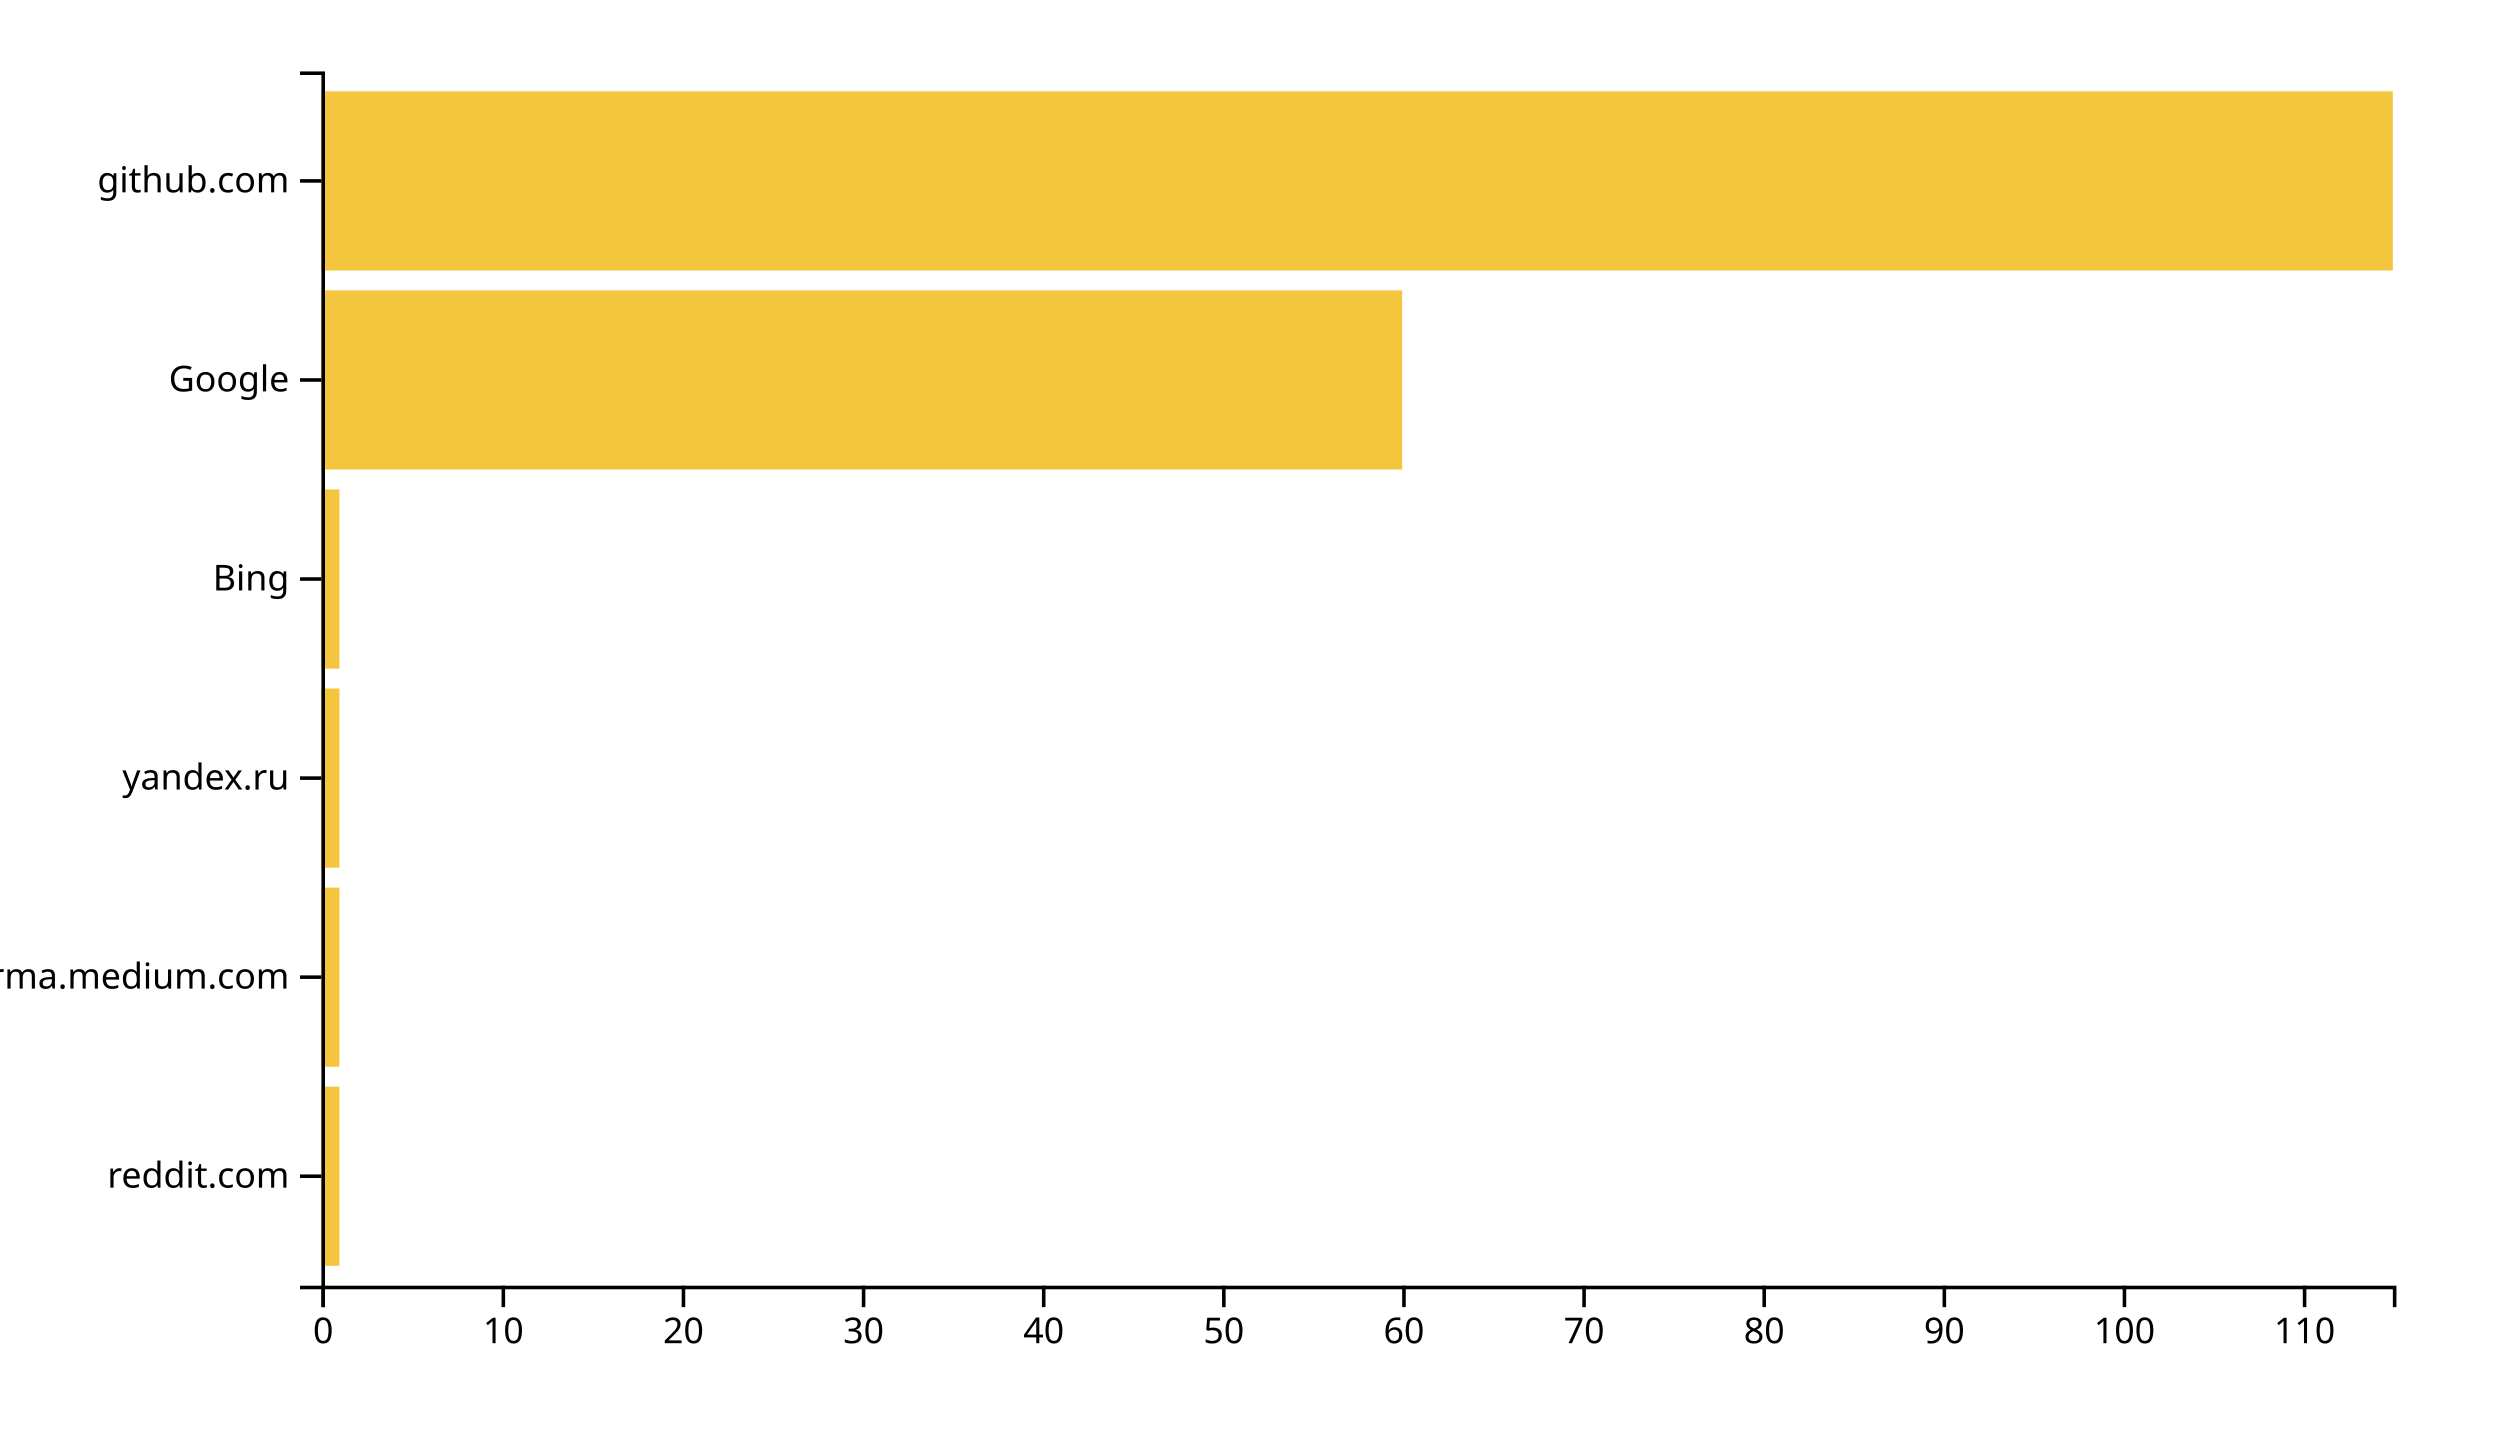
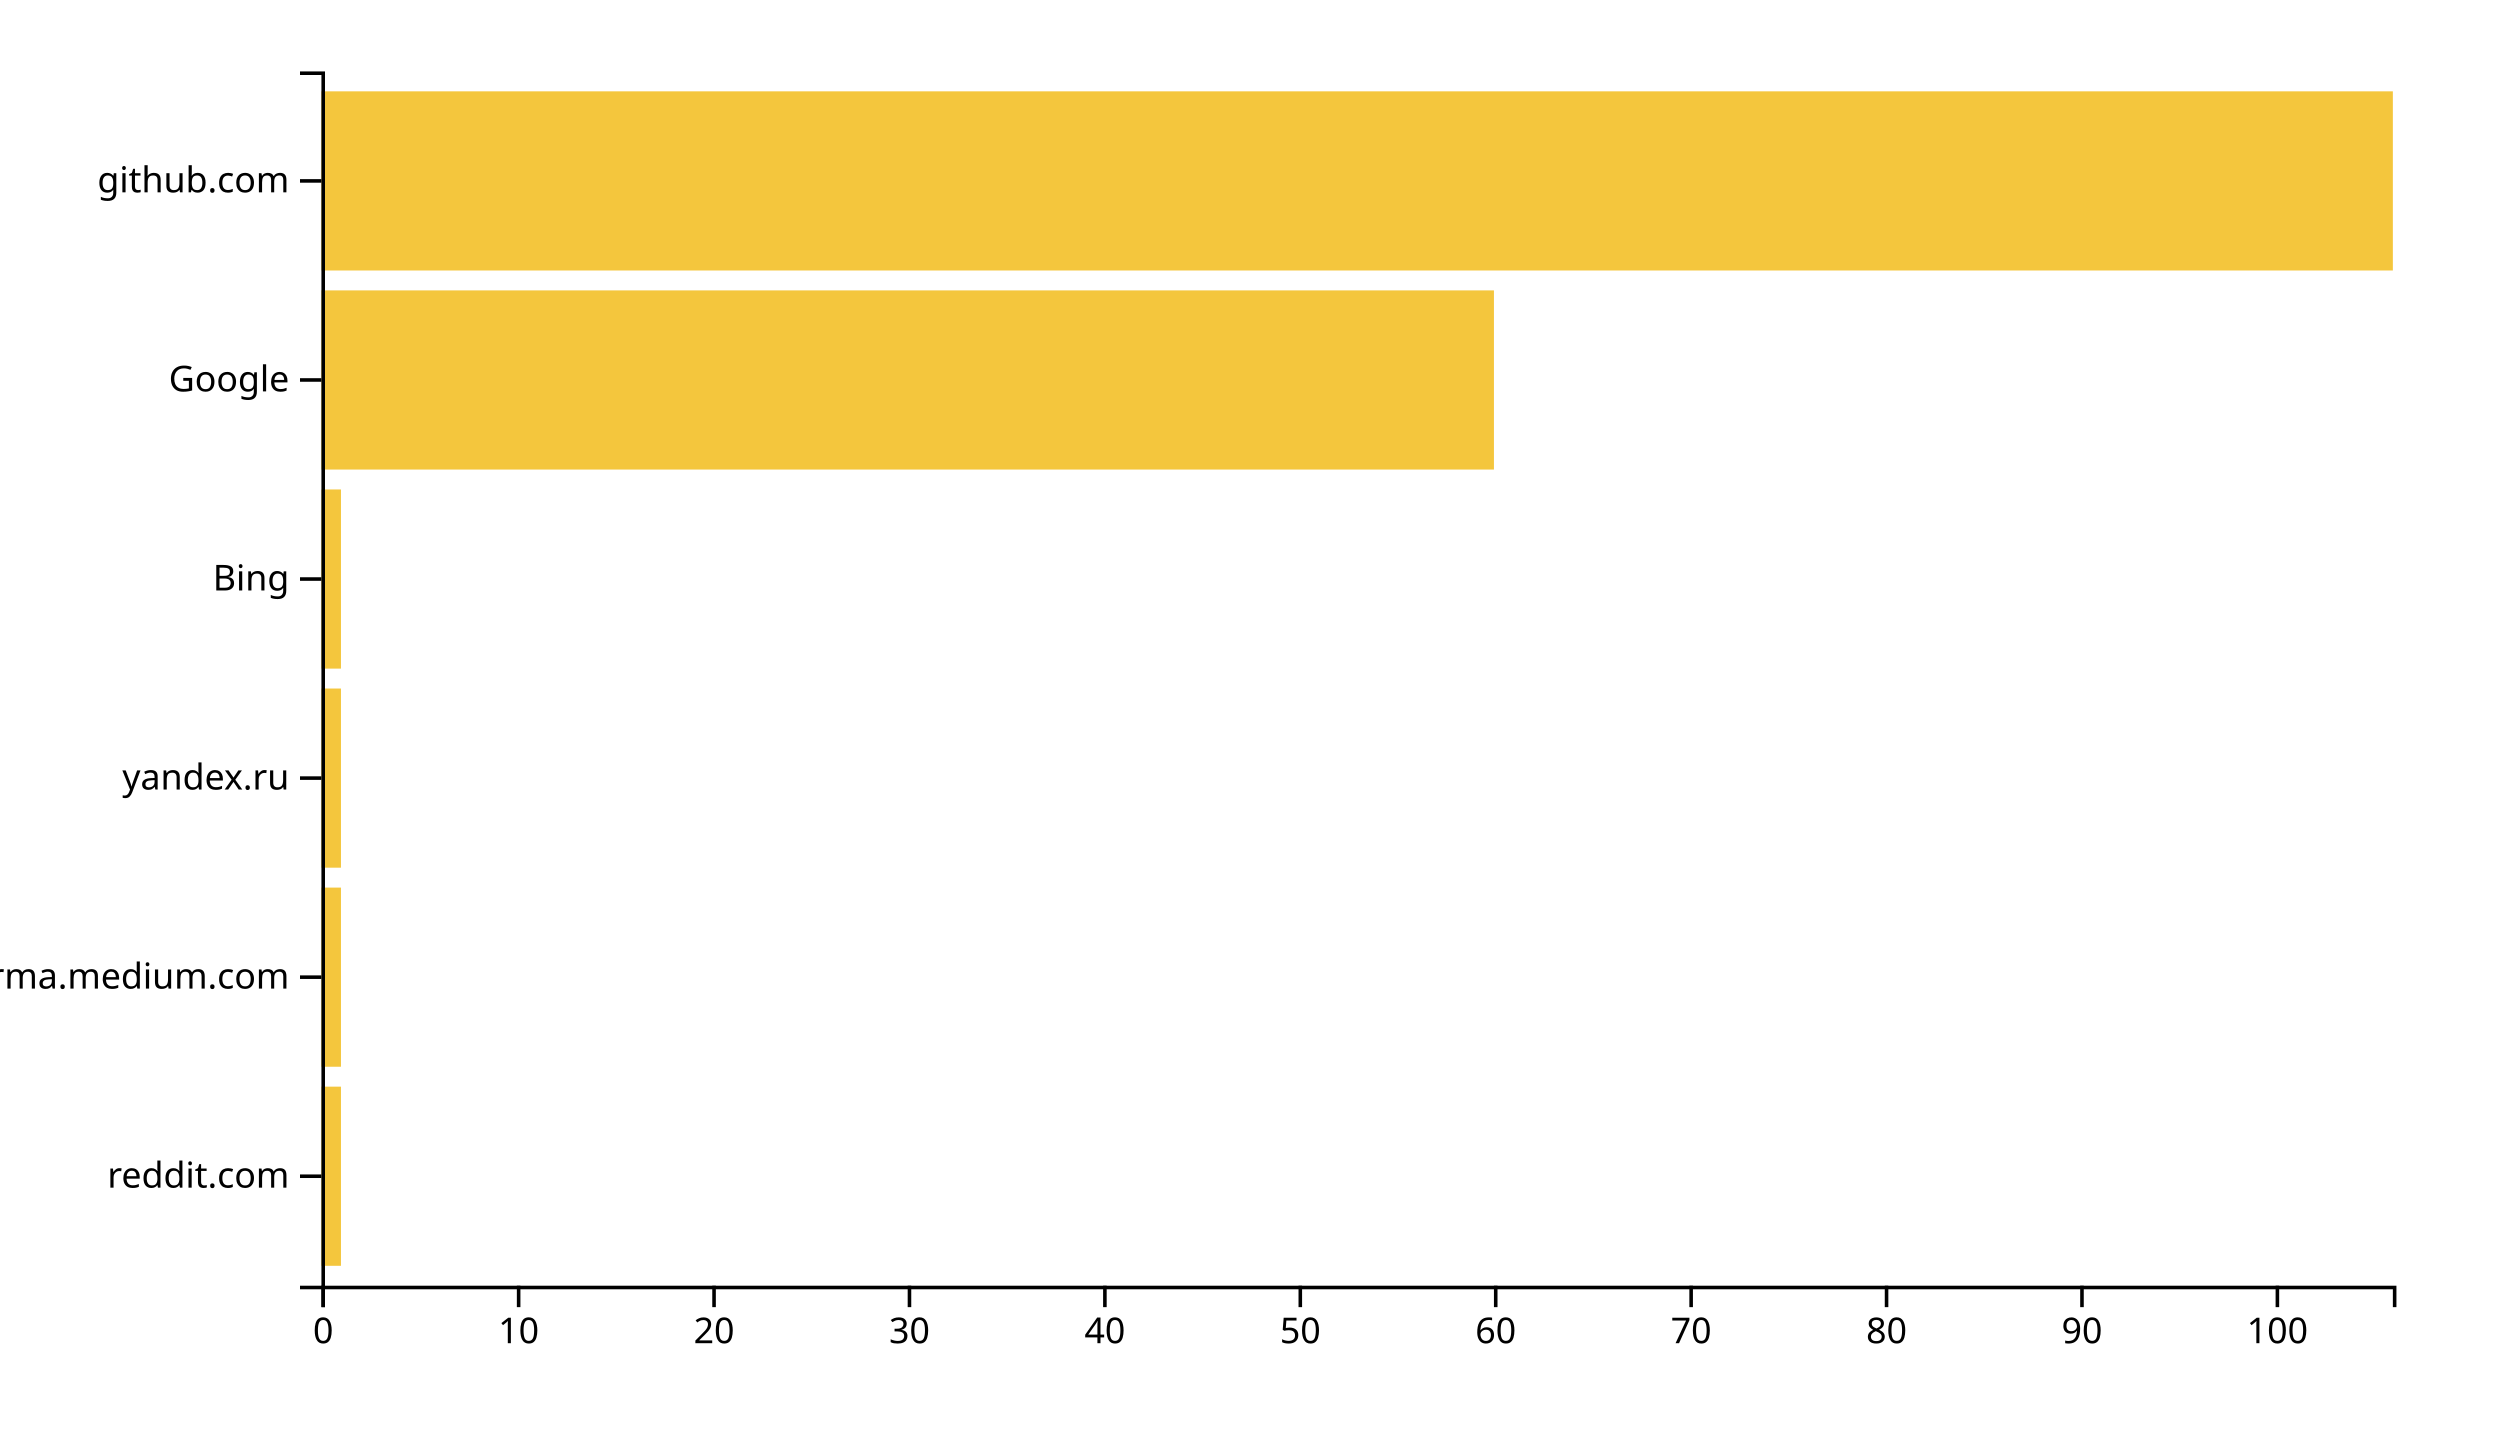
<svg xmlns="http://www.w3.org/2000/svg" width="700" height="400">
  <g transform="translate(90,20)">
-     <rect class="bar" width="5.043" y="284.262" height="50.164" style="fill: #f4c63d; text-anchor: end;" />
-     <rect class="bar" width="5.043" y="228.525" height="50.164" style="fill: #f4c63d; text-anchor: end;" />
-     <rect class="bar" width="5.043" y="172.787" height="50.164" style="fill: #f4c63d; text-anchor: end;" />
-     <rect class="bar" width="5.043" y="117.049" height="50.164" style="fill: #f4c63d; text-anchor: end;" />
-     <rect class="bar" width="302.609" y="61.311" height="50.164" style="fill: #f4c63d; text-anchor: end;" />
+     <rect class="bar" width="5.472" y="284.262" height="50.164" style="fill: #f4c63d; text-anchor: end;" />
+     <rect class="bar" width="5.472" y="228.525" height="50.164" style="fill: #f4c63d; text-anchor: end;" />
+     <rect class="bar" width="5.472" y="172.787" height="50.164" style="fill: #f4c63d; text-anchor: end;" />
+     <rect class="bar" width="5.472" y="117.049" height="50.164" style="fill: #f4c63d; text-anchor: end;" />
+     <rect class="bar" width="328.302" y="61.311" height="50.164" style="fill: #f4c63d; text-anchor: end;" />
    <rect class="bar" width="580" y="5.574" height="50.164" style="fill: #f4c63d; text-anchor: end;" />
    <g transform="translate(0,340)" fill="none" font-size="10" font-family="sans-serif" text-anchor="middle">
      <path class="domain" stroke="currentColor" d="M0.5,6V0.5H580.5V6" />
      <g class="tick" opacity="1" transform="translate(0.5,0)">
        <line stroke="currentColor" y2="6" />
        <text fill="currentColor" y="9" dy="0.71em">0</text>
      </g>
-       <g class="tick" opacity="1" transform="translate(50.93478,0)">
+       <g class="tick" opacity="1" transform="translate(55.21698,0)">
        <line stroke="currentColor" y2="6" />
        <text fill="currentColor" y="9" dy="0.71em">10</text>
      </g>
-       <g class="tick" opacity="1" transform="translate(101.3696,0)">
+       <g class="tick" opacity="1" transform="translate(109.934,0)">
        <line stroke="currentColor" y2="6" />
        <text fill="currentColor" y="9" dy="0.71em">20</text>
      </g>
-       <g class="tick" opacity="1" transform="translate(151.8043,0)">
+       <g class="tick" opacity="1" transform="translate(164.6509,0)">
        <line stroke="currentColor" y2="6" />
        <text fill="currentColor" y="9" dy="0.71em">30</text>
      </g>
-       <g class="tick" opacity="1" transform="translate(202.2391,0)">
+       <g class="tick" opacity="1" transform="translate(219.3679,0)">
        <line stroke="currentColor" y2="6" />
        <text fill="currentColor" y="9" dy="0.71em">40</text>
      </g>
-       <g class="tick" opacity="1" transform="translate(252.6739,0)">
+       <g class="tick" opacity="1" transform="translate(274.0849,0)">
        <line stroke="currentColor" y2="6" />
        <text fill="currentColor" y="9" dy="0.71em">50</text>
      </g>
-       <g class="tick" opacity="1" transform="translate(303.1087,0)">
+       <g class="tick" opacity="1" transform="translate(328.8019,0)">
        <line stroke="currentColor" y2="6" />
        <text fill="currentColor" y="9" dy="0.71em">60</text>
      </g>
-       <g class="tick" opacity="1" transform="translate(353.5435,0)">
+       <g class="tick" opacity="1" transform="translate(383.5189,0)">
        <line stroke="currentColor" y2="6" />
        <text fill="currentColor" y="9" dy="0.71em">70</text>
      </g>
-       <g class="tick" opacity="1" transform="translate(403.9783,0)">
+       <g class="tick" opacity="1" transform="translate(438.2358,0)">
        <line stroke="currentColor" y2="6" />
        <text fill="currentColor" y="9" dy="0.71em">80</text>
      </g>
-       <g class="tick" opacity="1" transform="translate(454.413,0)">
+       <g class="tick" opacity="1" transform="translate(492.9528,0)">
        <line stroke="currentColor" y2="6" />
        <text fill="currentColor" y="9" dy="0.71em">90</text>
      </g>
-       <g class="tick" opacity="1" transform="translate(504.8478,0)">
+       <g class="tick" opacity="1" transform="translate(547.6698,0)">
        <line stroke="currentColor" y2="6" />
        <text fill="currentColor" y="9" dy="0.71em">100</text>
-       </g>
-       <g class="tick" opacity="1" transform="translate(555.2826,0)">
-         <line stroke="currentColor" y2="6" />
-         <text fill="currentColor" y="9" dy="0.71em">110</text>
      </g>
    </g>
    <g fill="none" font-size="10" font-family="sans-serif" text-anchor="end">
      <path class="domain" stroke="currentColor" d="M-6,340.5H0.5V0.5H-6" />
      <g class="tick" opacity="1" transform="translate(0,309.3443)">
        <line stroke="currentColor" x2="-6" />
        <text fill="currentColor" x="-9" dy="0.32em">reddit.com</text>
      </g>
      <g class="tick" opacity="1" transform="translate(0,253.6066)">
        <line stroke="currentColor" x2="-6" />
        <text fill="currentColor" x="-9" dy="0.32em">xgirma.medium.com</text>
      </g>
      <g class="tick" opacity="1" transform="translate(0,197.8689)">
        <line stroke="currentColor" x2="-6" />
        <text fill="currentColor" x="-9" dy="0.32em">yandex.ru</text>
      </g>
      <g class="tick" opacity="1" transform="translate(0,142.1311)">
        <line stroke="currentColor" x2="-6" />
        <text fill="currentColor" x="-9" dy="0.32em">Bing</text>
      </g>
      <g class="tick" opacity="1" transform="translate(0,86.39344)">
        <line stroke="currentColor" x2="-6" />
        <text fill="currentColor" x="-9" dy="0.32em">Google</text>
      </g>
      <g class="tick" opacity="1" transform="translate(0,30.65574)">
        <line stroke="currentColor" x2="-6" />
        <text fill="currentColor" x="-9" dy="0.32em">github.com</text>
      </g>
    </g>
  </g>
</svg>
